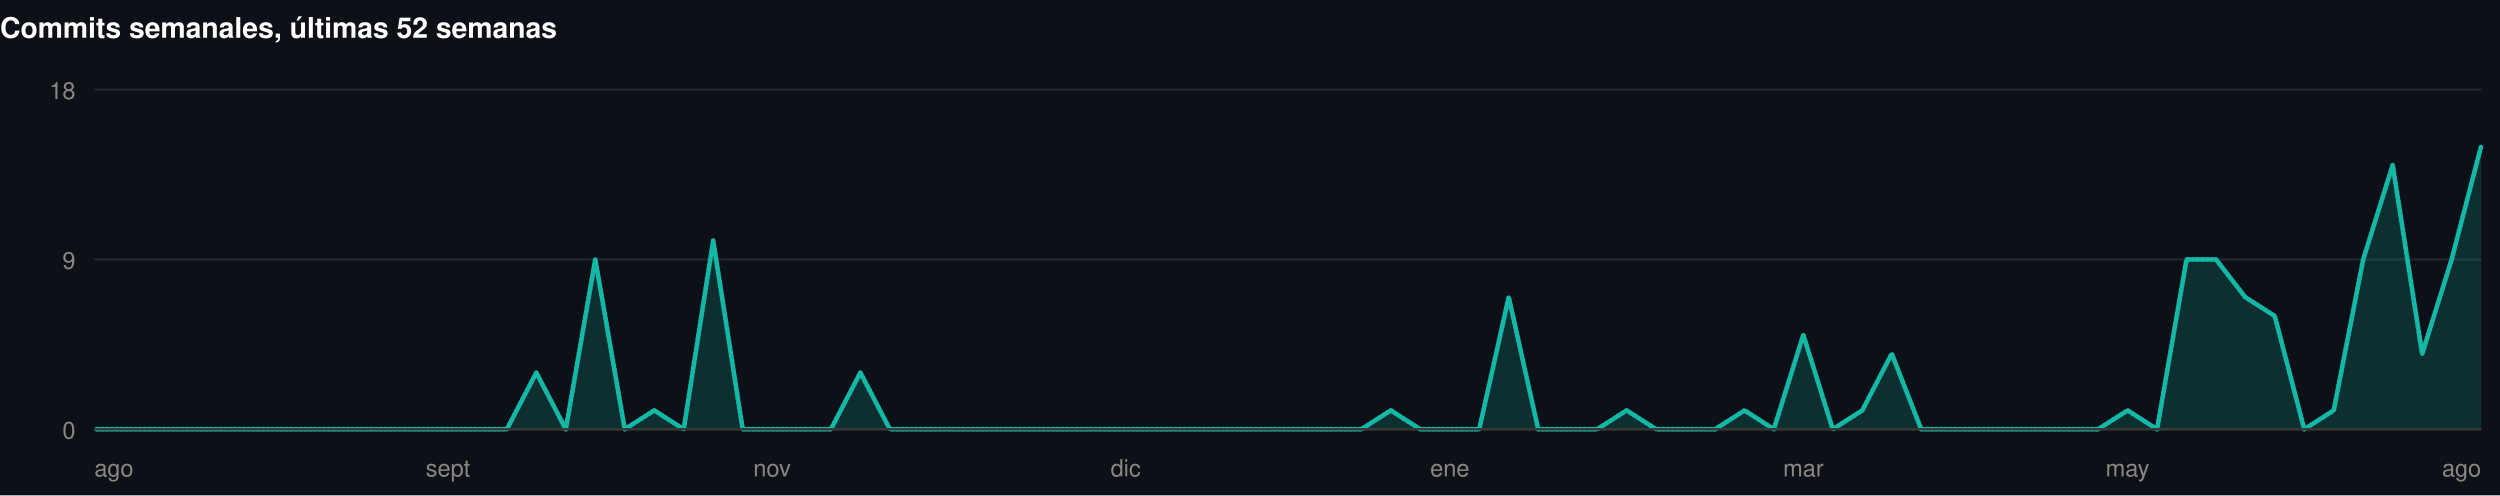
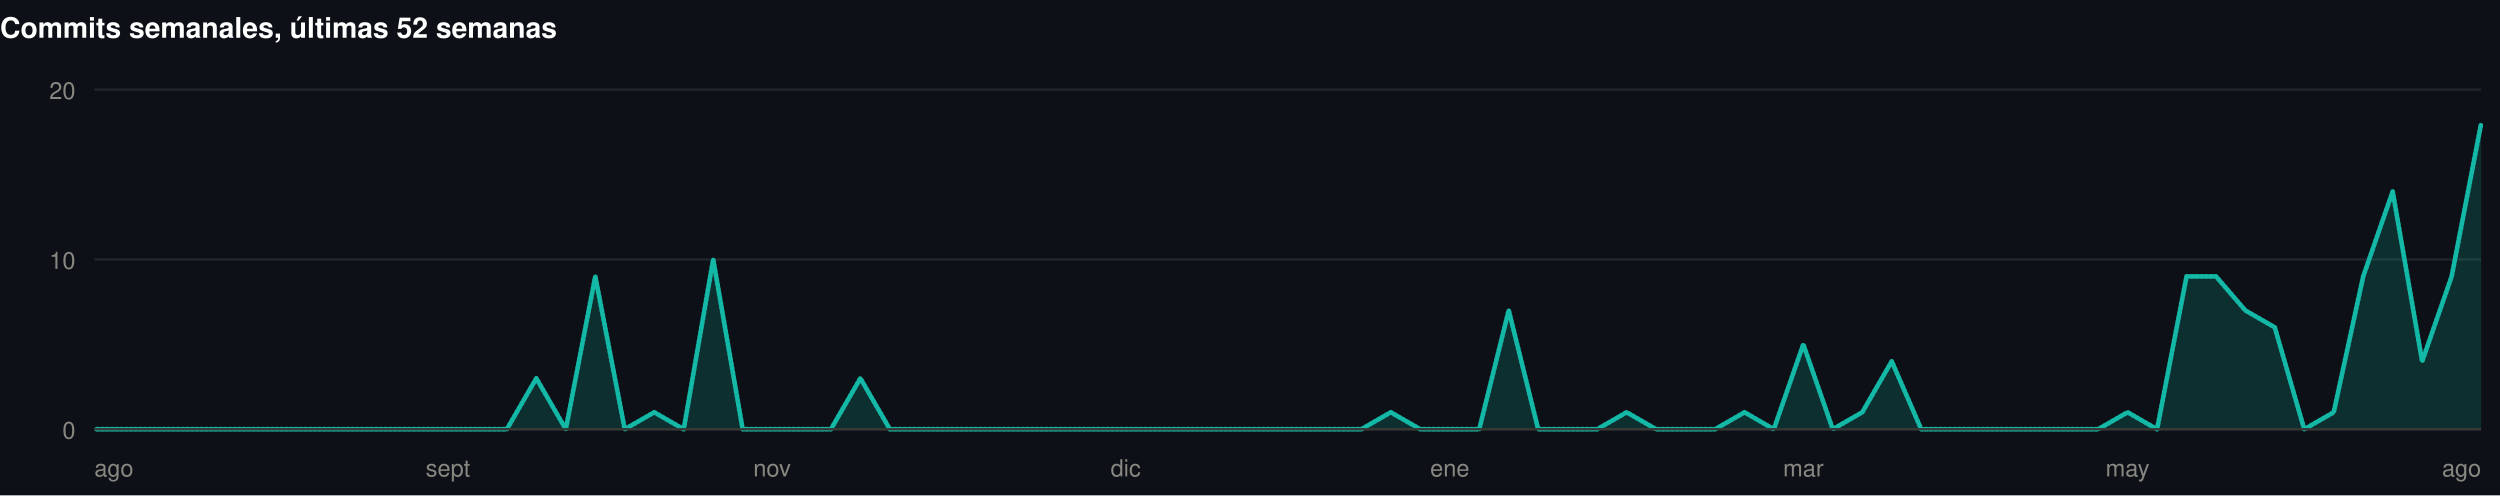
<svg xmlns="http://www.w3.org/2000/svg" width="1060" height="210" viewBox="0 0 1060 210" role="img">
  <rect width="1060" height="210" fill="#0d1117" />
  <style>
@keyframes grow{from{transform:scaleX(0)}}
@keyframes rise{from{opacity:0;transform:translateY(9px)}}
@keyframes fade{from{opacity:0}}
@keyframes draw{to{stroke-dashoffset:0}}
.bar{transform-box:fill-box;transform-origin:left center;animation:grow .9s cubic-bezier(.22,1,.36,1) var(--d,0s) both}
.rise{animation:rise .7s cubic-bezier(.22,1,.36,1) var(--d,0s) both}
.fade{animation:fade .8s ease-out var(--d,0s) both}
.draw{animation:draw 1.7s ease-out .1s both}
@media (prefers-reduced-motion:reduce){
.bar,.rise,.fade,.draw{animation:none;transform:none;opacity:1;stroke-dashoffset:0}
}
</style>
  <g>
    <text x="0" y="16" font-family="-apple-system,BlinkMacSystemFont,'Segoe UI',Helvetica,Arial,sans-serif" font-size="12" font-weight="700" fill="#ffffff" text-anchor="start">Commits semanales, últimas 52 semanas</text>
    <line x1="40" y1="182" x2="1052" y2="182" stroke="#21262d" stroke-width="1" />
    <text x="32" y="186" font-family="-apple-system,BlinkMacSystemFont,'Segoe UI',Helvetica,Arial,sans-serif" font-size="10" font-weight="400" fill="#898781" text-anchor="end">0</text>
    <line x1="40" y1="110" x2="1052" y2="110" stroke="#21262d" stroke-width="1" />
-     <text x="32" y="114" font-family="-apple-system,BlinkMacSystemFont,'Segoe UI',Helvetica,Arial,sans-serif" font-size="10" font-weight="400" fill="#898781" text-anchor="end">9</text>
+     <text x="32" y="114" font-family="-apple-system,BlinkMacSystemFont,'Segoe UI',Helvetica,Arial,sans-serif" font-size="10" font-weight="400" fill="#898781" text-anchor="end">10</text>
    <line x1="40" y1="38" x2="1052" y2="38" stroke="#21262d" stroke-width="1" />
-     <text x="32" y="42" font-family="-apple-system,BlinkMacSystemFont,'Segoe UI',Helvetica,Arial,sans-serif" font-size="10" font-weight="400" fill="#898781" text-anchor="end">18</text>
-     <path class="fade" style="--d:.5s" d="M40.0,182.0L52.5,182.0L65.0,182.0L77.5,182.0L90.0,182.0L102.5,182.0L115.0,182.0L127.5,182.0L140.0,182.0L152.4,182.0L164.9,182.0L177.4,182.0L189.9,182.0L202.4,182.0L214.9,182.0L227.4,158.0L239.9,182.0L252.4,110.0L264.9,182.0L277.4,174.0L289.9,182.0L302.4,102.0L314.9,182.0L327.4,182.0L339.9,182.0L352.3,182.0L364.8,158.0L377.3,182.0L389.8,182.0L402.3,182.0L414.8,182.0L427.3,182.0L439.8,182.0L452.3,182.0L464.8,182.0L477.3,182.0L489.8,182.0L502.3,182.0L514.8,182.0L527.3,182.0L539.8,182.0L552.2,182.0L564.7,182.0L577.2,182.0L589.7,174.0L602.2,182.0L614.7,182.0L627.2,182.0L639.7,126.0L652.2,182.0L664.7,182.0L677.2,182.0L689.7,174.0L702.2,182.0L714.7,182.0L727.2,182.0L739.7,174.0L752.1,182.0L764.6,142.0L777.1,182.0L789.6,174.0L802.1,150.0L814.6,182.0L827.1,182.0L839.6,182.0L852.1,182.0L864.6,182.0L877.1,182.0L889.6,182.0L902.1,174.0L914.6,182.0L927.1,110.0L939.6,110.0L952.0,126.0L964.5,134.0L977.0,182.0L989.5,174.0L1002.0,110.0L1014.5,70.0L1027.0,150.0L1039.5,110.0L1052.0,62.0L1052.0,182L40.0,182Z" fill="rgba(20,184,166,0.18)" />
-     <path class="draw" pathLength="1" stroke-dasharray="1" stroke-dashoffset="1" d="M40.0,182.0L52.5,182.0L65.0,182.0L77.5,182.0L90.0,182.0L102.5,182.0L115.0,182.0L127.5,182.0L140.0,182.0L152.4,182.0L164.9,182.0L177.4,182.0L189.9,182.0L202.4,182.0L214.9,182.0L227.4,158.0L239.9,182.0L252.4,110.0L264.9,182.0L277.4,174.0L289.9,182.0L302.4,102.0L314.9,182.0L327.4,182.0L339.9,182.0L352.3,182.0L364.8,158.0L377.3,182.0L389.8,182.0L402.3,182.0L414.8,182.0L427.3,182.0L439.8,182.0L452.3,182.0L464.8,182.0L477.3,182.0L489.8,182.0L502.3,182.0L514.8,182.0L527.3,182.0L539.8,182.0L552.2,182.0L564.7,182.0L577.2,182.0L589.7,174.0L602.2,182.0L614.7,182.0L627.2,182.0L639.7,126.0L652.2,182.0L664.7,182.0L677.2,182.0L689.7,174.0L702.2,182.0L714.7,182.0L727.2,182.0L739.7,174.0L752.1,182.0L764.6,142.0L777.1,182.0L789.6,174.0L802.1,150.0L814.6,182.0L827.1,182.0L839.6,182.0L852.1,182.0L864.6,182.0L877.1,182.0L889.6,182.0L902.1,174.0L914.6,182.0L927.1,110.0L939.6,110.0L952.0,126.0L964.5,134.0L977.0,182.0L989.5,174.0L1002.0,110.0L1014.5,70.0L1027.0,150.0L1039.5,110.0L1052.0,62.0" fill="none" stroke="#14b8a6" stroke-width="2" stroke-linejoin="round" stroke-linecap="round" />
+     <text x="32" y="42" font-family="-apple-system,BlinkMacSystemFont,'Segoe UI',Helvetica,Arial,sans-serif" font-size="10" font-weight="400" fill="#898781" text-anchor="end">20</text>
+     <path class="fade" style="--d:.5s" d="M40.0,182.0L52.5,182.0L65.0,182.0L77.5,182.0L90.0,182.0L102.5,182.0L115.0,182.0L127.5,182.0L140.0,182.0L152.4,182.0L164.9,182.0L177.4,182.0L189.9,182.0L202.4,182.0L214.9,182.0L227.4,160.4L239.9,182.0L252.4,117.2L264.9,182.0L277.4,174.8L289.9,182.0L302.4,110.0L314.9,182.0L327.4,182.0L339.9,182.0L352.3,182.0L364.8,160.4L377.3,182.0L389.8,182.0L402.3,182.0L414.8,182.0L427.3,182.0L439.8,182.0L452.3,182.0L464.8,182.0L477.3,182.0L489.8,182.0L502.3,182.0L514.8,182.0L527.3,182.0L539.8,182.0L552.2,182.0L564.7,182.0L577.2,182.0L589.7,174.8L602.2,182.0L614.7,182.0L627.2,182.0L639.7,131.6L652.2,182.0L664.7,182.0L677.2,182.0L689.7,174.8L702.2,182.0L714.7,182.0L727.2,182.0L739.7,174.8L752.1,182.0L764.6,146.0L777.1,182.0L789.6,174.8L802.1,153.2L814.6,182.0L827.1,182.0L839.6,182.0L852.1,182.0L864.6,182.0L877.1,182.0L889.6,182.0L902.1,174.8L914.6,182.0L927.1,117.2L939.6,117.2L952.0,131.6L964.5,138.8L977.0,182.0L989.5,174.8L1002.0,117.2L1014.5,81.2L1027.0,153.2L1039.5,117.2L1052.0,52.4L1052.0,182L40.0,182Z" fill="rgba(20,184,166,0.18)" />
+     <path class="draw" pathLength="1" stroke-dasharray="1" stroke-dashoffset="1" d="M40.0,182.0L52.5,182.0L65.0,182.0L77.5,182.0L90.0,182.0L102.5,182.0L115.0,182.0L127.5,182.0L140.0,182.0L152.4,182.0L164.9,182.0L177.4,182.0L189.9,182.0L202.4,182.0L214.9,182.0L227.4,160.4L239.9,182.0L252.4,117.2L264.9,182.0L277.4,174.8L289.9,182.0L302.4,110.0L314.9,182.0L327.4,182.0L339.9,182.0L352.3,182.0L364.8,160.4L377.3,182.0L389.8,182.0L402.3,182.0L414.8,182.0L427.3,182.0L439.8,182.0L452.3,182.0L464.8,182.0L477.3,182.0L489.8,182.0L502.3,182.0L514.8,182.0L527.3,182.0L539.8,182.0L552.2,182.0L564.7,182.0L577.2,182.0L589.7,174.8L602.2,182.0L614.7,182.0L627.2,182.0L639.7,131.6L652.2,182.0L664.7,182.0L677.2,182.0L689.7,174.8L702.2,182.0L714.7,182.0L727.2,182.0L739.7,174.8L752.1,182.0L764.6,146.0L777.1,182.0L789.6,174.8L802.1,153.2L814.6,182.0L827.1,182.0L839.6,182.0L852.1,182.0L864.6,182.0L877.1,182.0L889.6,182.0L902.1,174.8L914.6,182.0L927.1,117.2L939.6,117.2L952.0,131.6L964.5,138.8L977.0,182.0L989.5,174.8L1002.0,117.2L1014.5,81.2L1027.0,153.2L1039.5,117.2L1052.0,52.4" fill="none" stroke="#14b8a6" stroke-width="2" stroke-linejoin="round" stroke-linecap="round" />
    <line x1="40" y1="182" x2="1052" y2="182" stroke="#383835" stroke-width="1" />
    <text x="40" y="202" font-family="-apple-system,BlinkMacSystemFont,'Segoe UI',Helvetica,Arial,sans-serif" font-size="10" font-weight="400" fill="#898781" text-anchor="start">ago</text>
    <text x="189.926" y="202" font-family="-apple-system,BlinkMacSystemFont,'Segoe UI',Helvetica,Arial,sans-serif" font-size="10" font-weight="400" fill="#898781" text-anchor="middle">sept</text>
    <text x="327.358" y="202" font-family="-apple-system,BlinkMacSystemFont,'Segoe UI',Helvetica,Arial,sans-serif" font-size="10" font-weight="400" fill="#898781" text-anchor="middle">nov</text>
    <text x="477.284" y="202" font-family="-apple-system,BlinkMacSystemFont,'Segoe UI',Helvetica,Arial,sans-serif" font-size="10" font-weight="400" fill="#898781" text-anchor="middle">dic</text>
    <text x="614.716" y="202" font-family="-apple-system,BlinkMacSystemFont,'Segoe UI',Helvetica,Arial,sans-serif" font-size="10" font-weight="400" fill="#898781" text-anchor="middle">ene</text>
    <text x="764.642" y="202" font-family="-apple-system,BlinkMacSystemFont,'Segoe UI',Helvetica,Arial,sans-serif" font-size="10" font-weight="400" fill="#898781" text-anchor="middle">mar</text>
    <text x="902.074" y="202" font-family="-apple-system,BlinkMacSystemFont,'Segoe UI',Helvetica,Arial,sans-serif" font-size="10" font-weight="400" fill="#898781" text-anchor="middle">may</text>
    <text x="1052" y="202" font-family="-apple-system,BlinkMacSystemFont,'Segoe UI',Helvetica,Arial,sans-serif" font-size="10" font-weight="400" fill="#898781" text-anchor="end">ago</text>
  </g>
</svg>
